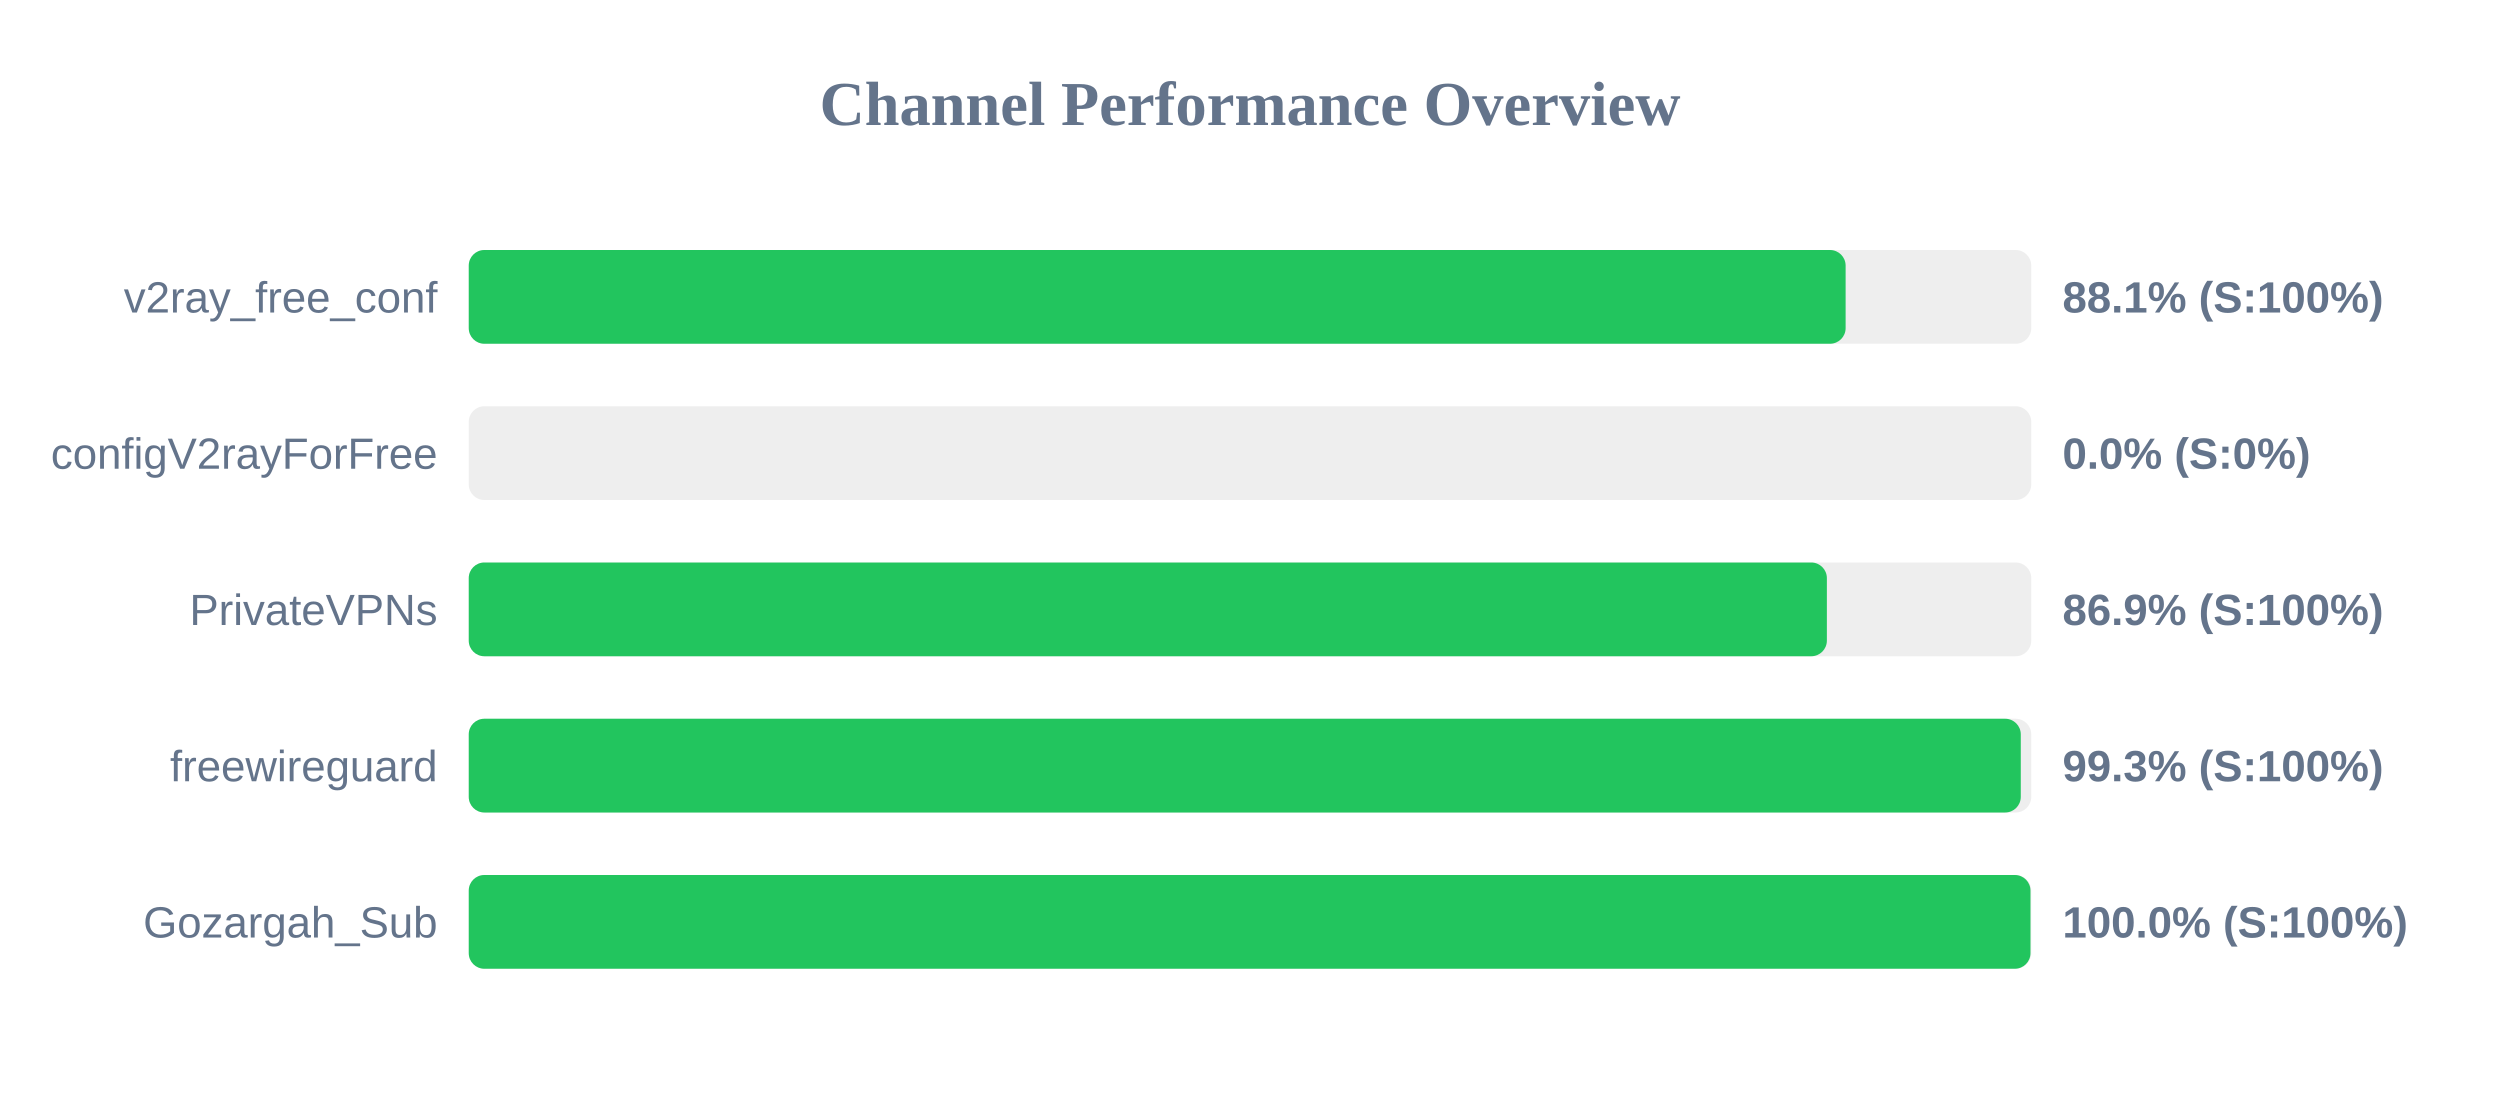
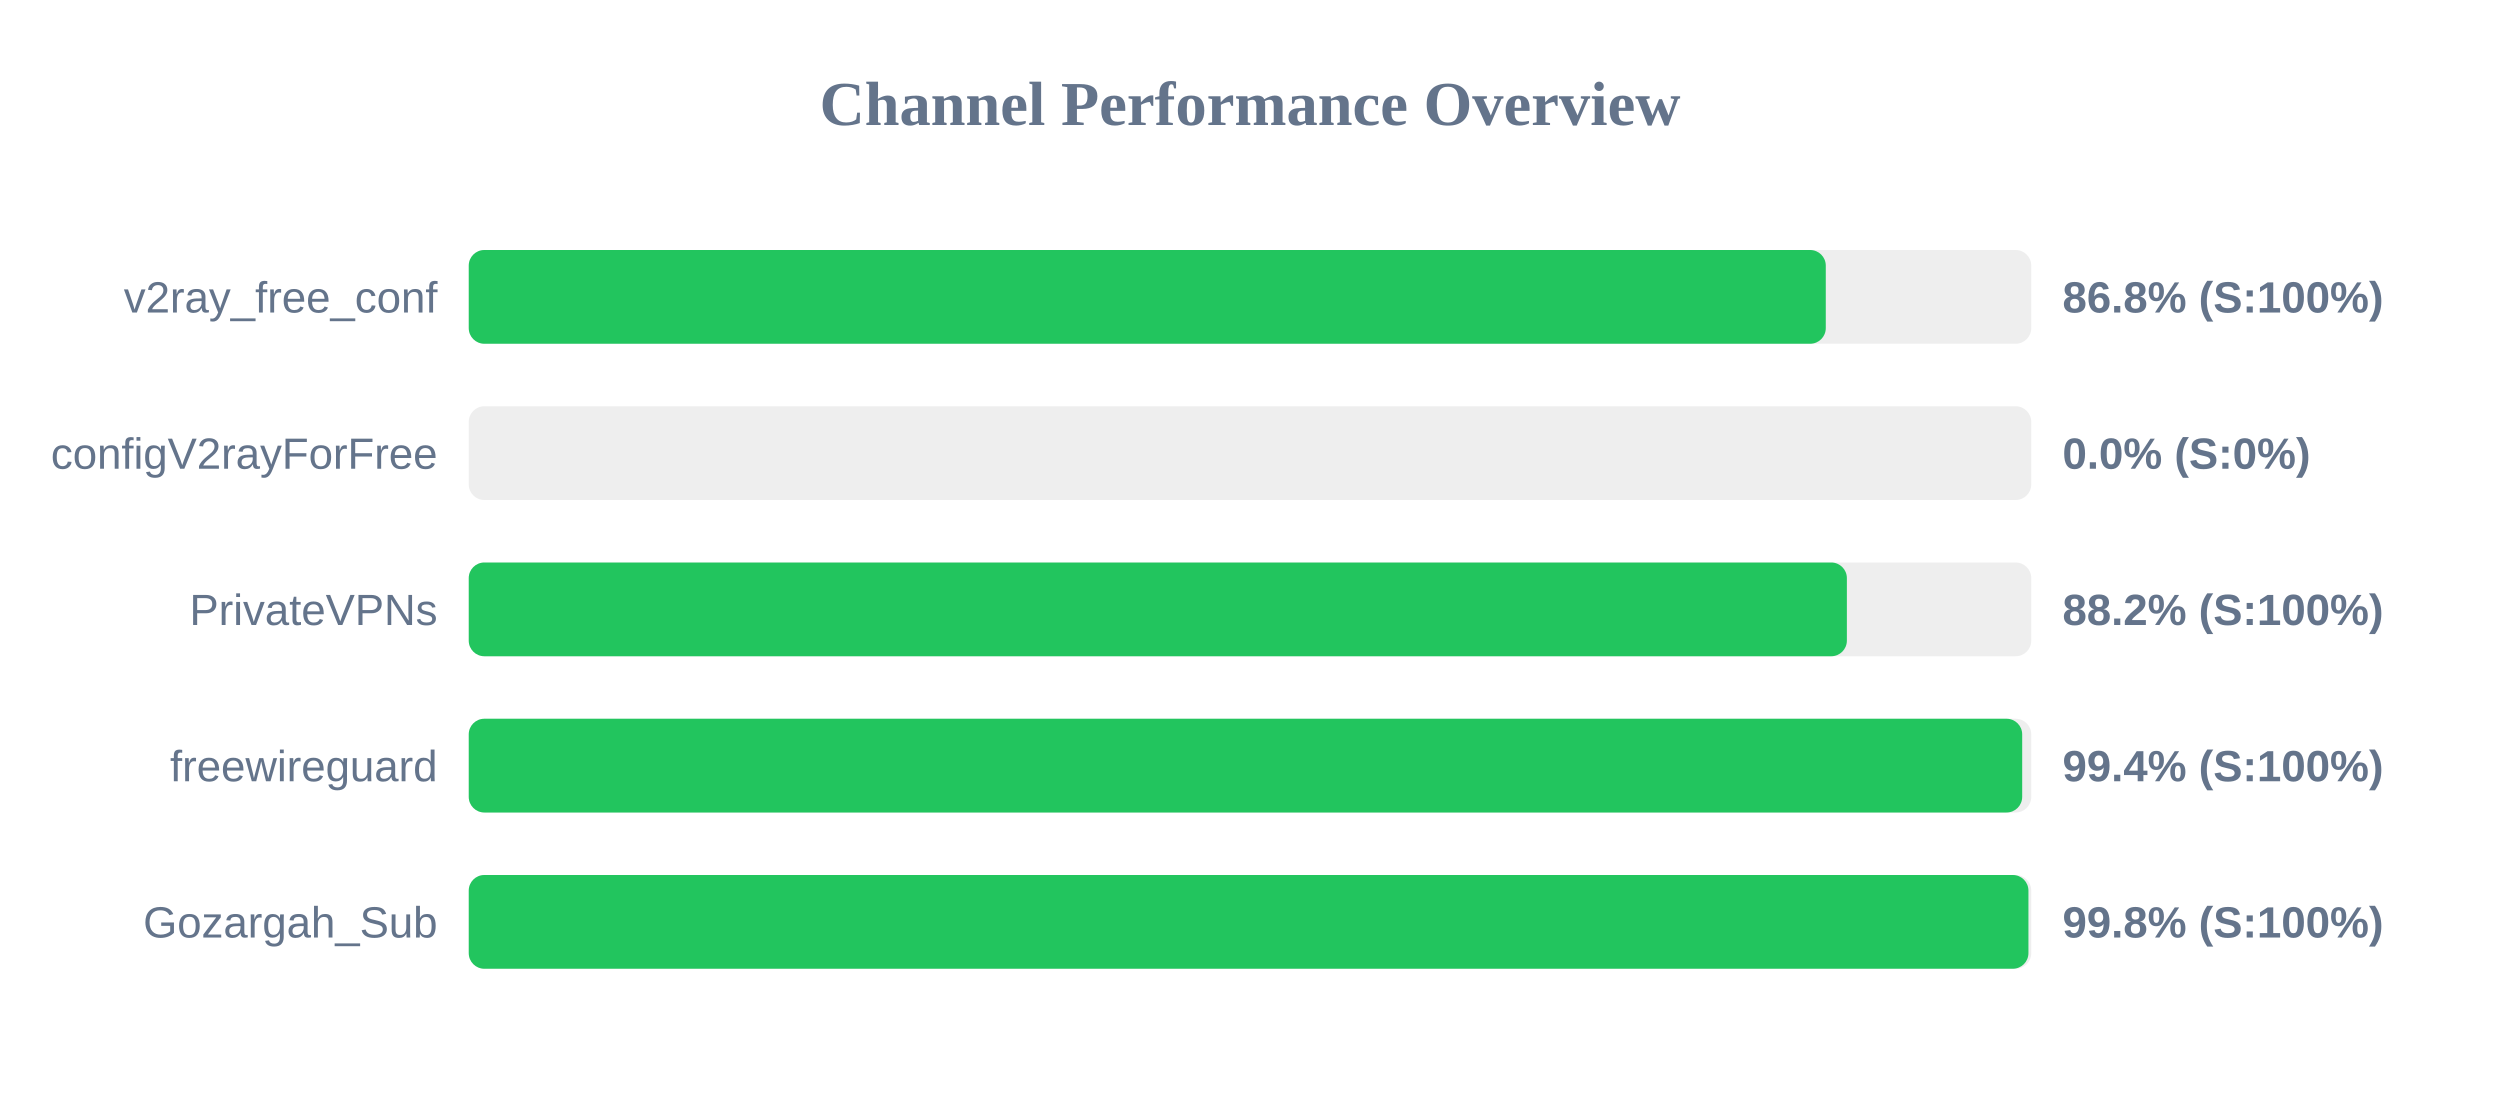
<svg xmlns="http://www.w3.org/2000/svg" width="800" height="350" version="1.1">
  <style>
        .row { font: 14px Arial; fill: #64748b; }
        .score { font: bold 14px Arial; fill: #64748b; }
    </style>
  <text x="400" y="40" text-anchor="middle" font-size="20px" font-weight="bold" fill="#64748b">Channel Performance Overview</text>
  <rect x="150" y="80" width="500" height="30" fill="#eee" rx="5" />
-   <rect x="150" y="80" width="440.6" height="30" fill="#22c55e" rx="5" />
+   <rect x="150" y="80" width="434.25" height="30" fill="#22c55e" rx="5" />
  <text x="140" y="100" text-anchor="end" class="row">v2ray_free_conf</text>
-   <text x="660" y="100" text-anchor="start" class="score">88.1% (S:100%)</text>
+   <text x="660" y="100" text-anchor="start" class="score">86.8% (S:100%)</text>
  <rect x="150" y="130" width="500" height="30" fill="#eee" rx="5" />
  <rect x="150" y="130" width="0.0" height="30" fill="#ef4444" rx="5" />
  <text x="140" y="150" text-anchor="end" class="row">configV2rayForFree</text>
  <text x="660" y="150" text-anchor="start" class="score">0.0% (S:0%)</text>
  <rect x="150" y="180" width="500" height="30" fill="#eee" rx="5" />
-   <rect x="150" y="180" width="434.6" height="30" fill="#22c55e" rx="5" />
+   <rect x="150" y="180" width="441.0" height="30" fill="#22c55e" rx="5" />
  <text x="140" y="200" text-anchor="end" class="row">PrivateVPNs</text>
-   <text x="660" y="200" text-anchor="start" class="score">86.9% (S:100%)</text>
+   <text x="660" y="200" text-anchor="start" class="score">88.2% (S:100%)</text>
  <rect x="150" y="230" width="500" height="30" fill="#eee" rx="5" />
-   <rect x="150" y="230" width="496.65" height="30" fill="#22c55e" rx="5" />
+   <rect x="150" y="230" width="497.1" height="30" fill="#22c55e" rx="5" />
  <text x="140" y="250" text-anchor="end" class="row">freewireguard</text>
-   <text x="660" y="250" text-anchor="start" class="score">99.3% (S:100%)</text>
+   <text x="660" y="250" text-anchor="start" class="score">99.4% (S:100%)</text>
  <rect x="150" y="280" width="500" height="30" fill="#eee" rx="5" />
-   <rect x="150" y="280" width="499.75" height="30" fill="#22c55e" rx="5" />
+   <rect x="150" y="280" width="499.1" height="30" fill="#22c55e" rx="5" />
  <text x="140" y="300" text-anchor="end" class="row">Gozargah_Sub</text>
-   <text x="660" y="300" text-anchor="start" class="score">100.0% (S:100%)</text>
+   <text x="660" y="300" text-anchor="start" class="score">99.8% (S:100%)</text>
</svg>
